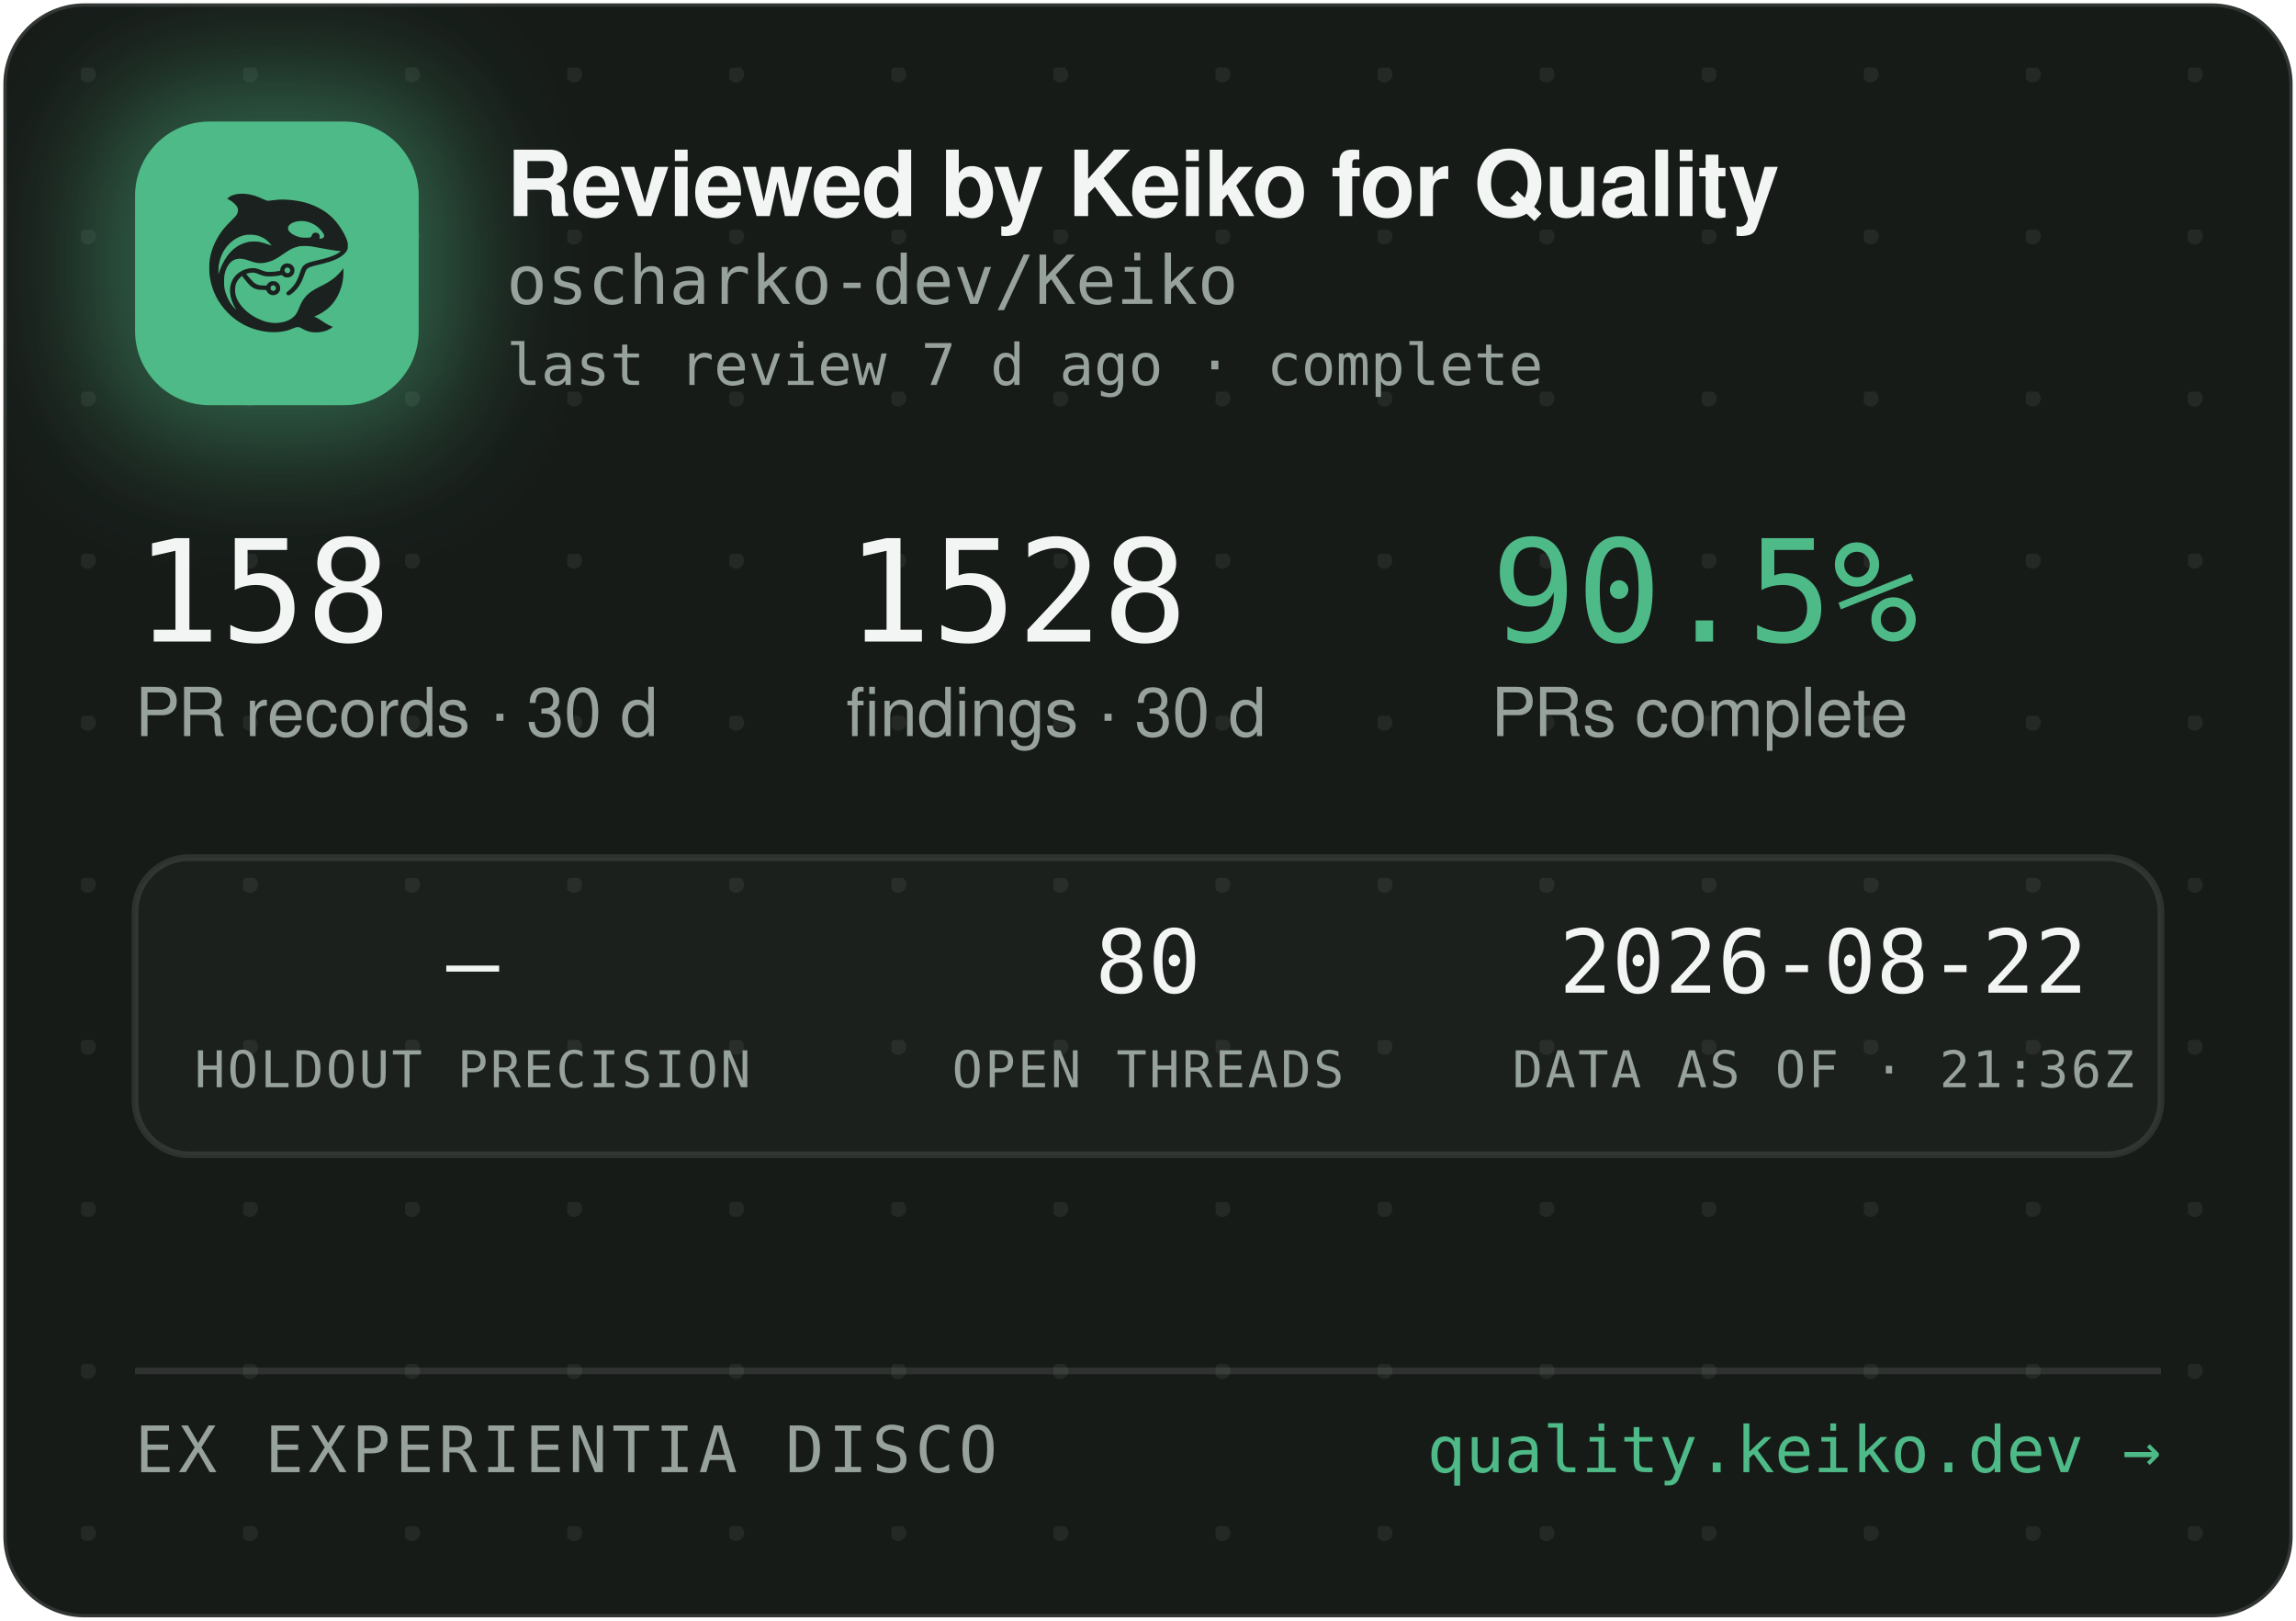
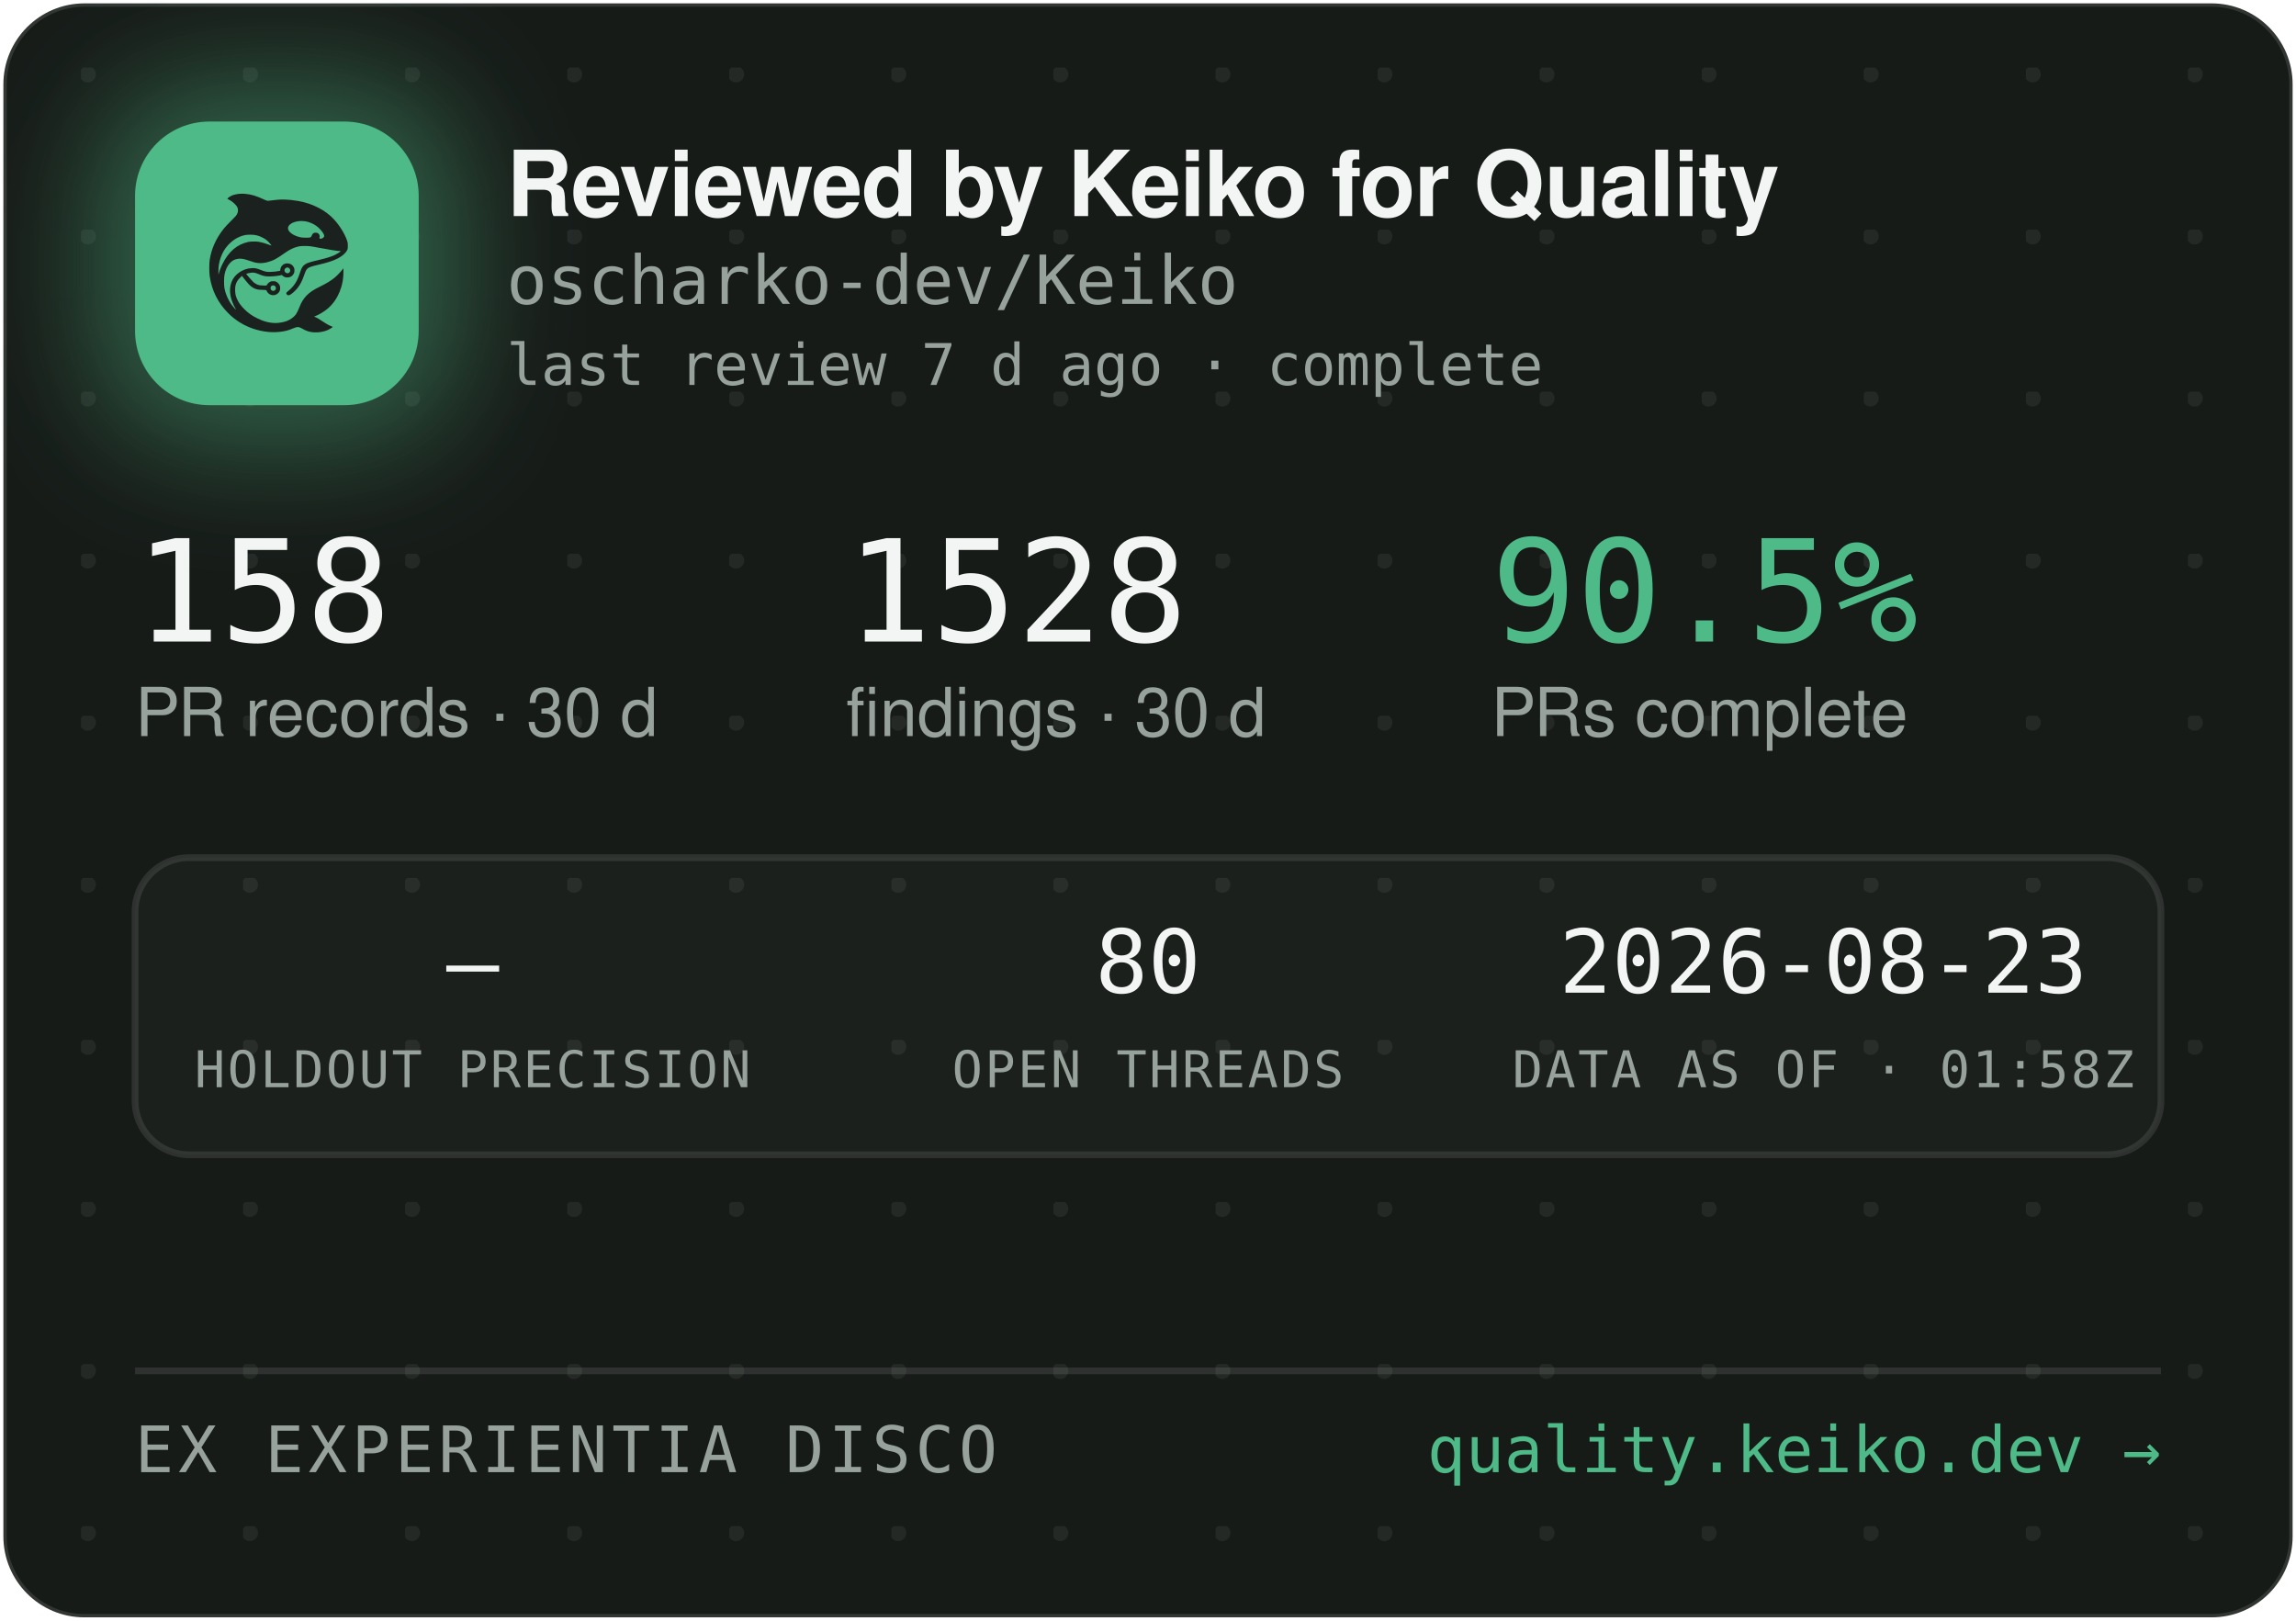
<svg xmlns="http://www.w3.org/2000/svg" width="340" height="240" viewBox="0 0 340 240" role="img" aria-label="Reviewed by Keiko for Quality — oscharko-dev/Keiko">
  <defs>
    <pattern id="dots" width="24" height="24" patternUnits="userSpaceOnUse" x="12" y="10">
      <circle cx="1" cy="1" r="1.2" fill="rgba(233,237,235,0.07)" />
    </pattern>
    <filter id="glow" x="-60%" y="-60%" width="220%" height="220%">
      <feGaussianBlur stdDeviation="9" />
    </filter>
    <clipPath id="card">
      <rect x="0.5" y="0.5" width="339" height="239" rx="12" />
    </clipPath>
  </defs>
  <rect x="0.5" y="0.5" width="339" height="239" rx="12" fill="#171B18" stroke="rgba(255,255,255,0.12)" />
  <rect x="0.5" y="0.5" width="339" height="239" rx="12" fill="url(#dots)" />
  <g clip-path="url(#card)">
    <rect x="14" y="12" width="54" height="54" rx="16" fill="rgba(78,186,135,0.45)" filter="url(#glow)" />
    <rect x="20" y="18" width="42" height="42" rx="11" fill="#4EBA87" />
    <g transform="translate(24,22) scale(0.03320312)">
      <g transform="translate(1024 0) scale(-1 1)">
        <g transform="translate(1024, 1024) scale(-0.1, -0.1)" fill="#1B211E" stroke="none">
          <path d="M3465 8223 c-144 -8 -314 -52 -408 -105 -69 -39 -146 -99 -146 -113 0 -5 30 -24 68 -42 146 -70 323 -229 377 -340 25 -49 29 -70 29 -138 -1 -72 -5 -88 -39 -160 -36 -75 -54 -95 -265 -305 -134 -132 -270 -279 -331 -355 -339 -425 -552 -896 -626 -1390 -25 -165 -25 -549 0 -720 92 -645 368 -1196 826 -1655 322 -324 710 -562 1145 -704 389 -126 793 -172 1155 -130 235 27 377 63 579 149 205 87 268 86 423 -7 102 -62 231 -115 335 -138 247 -56 562 -26 794 74 92 40 244 136 232 146 -4 3 -26 12 -48 19 -86 28 -246 116 -385 211 -162 112 -284 182 -357 207 l-48 17 40 15 c185 70 436 223 595 363 438 386 695 1014 678 1663 l-3 120 -50 -70 c-64 -90 -248 -280 -350 -362 -171 -136 -366 -255 -645 -391 -288 -140 -442 -243 -590 -391 -136 -137 -247 -316 -325 -526 -47 -127 -114 -262 -160 -326 -79 -107 -237 -224 -384 -283 -136 -55 -355 -96 -514 -96 -274 0 -548 71 -832 215 -242 123 -375 216 -553 389 -175 171 -287 332 -361 517 -44 114 -63 216 -63 359 0 152 17 233 74 350 35 70 59 102 136 179 l95 94 21 -29 c55 -75 219 -277 277 -338 171 -183 337 -256 582 -256 56 0 126 -3 155 -7 53 -6 54 -7 76 -57 30 -66 97 -128 172 -156 151 -57 318 11 395 160 33 62 34 193 3 261 -30 64 -88 125 -148 157 -44 23 -63 27 -141 27 -78 0 -97 -4 -140 -27 -58 -30 -131 -105 -141 -142 -6 -25 -8 -26 -93 -26 -47 0 -131 5 -186 10 -87 8 -111 15 -182 51 -45 22 -109 66 -143 96 -59 53 -326 361 -319 367 14 11 179 47 241 52 102 9 177 -7 318 -66 158 -66 243 -89 357 -99 157 -12 413 5 582 40 l93 19 44 -39 c59 -52 135 -75 228 -69 117 8 212 72 262 176 23 47 28 71 28 138 0 70 -4 89 -29 138 -55 110 -145 167 -270 174 -65 3 -91 0 -137 -18 -107 -40 -183 -140 -195 -257 l-6 -52 -51 -11 c-104 -23 -285 -41 -411 -42 -149 -1 -211 12 -402 88 -186 74 -256 88 -403 81 -193 -8 -377 -70 -546 -182 -342 -228 -485 -611 -399 -1064 30 -157 119 -388 209 -541 20 -35 35 -64 33 -66 -8 -8 -111 108 -190 214 -154 206 -278 489 -324 737 -28 154 -25 492 6 635 46 216 133 391 256 514 82 82 161 128 271 156 152 39 300 23 529 -57 217 -76 308 -101 410 -114 137 -17 284 -7 426 30 272 70 414 145 809 425 217 153 399 238 610 283 64 14 129 18 265 18 197 0 269 -9 615 -76 461 -89 843 -149 952 -149 41 0 41 0 23 -20 -28 -31 -169 -119 -254 -158 -167 -77 -388 -145 -716 -222 -399 -93 -508 -128 -608 -194 -102 -68 -160 -160 -217 -346 -35 -115 -102 -286 -149 -378 -85 -168 -227 -341 -377 -458 -105 -82 -115 -107 -69 -162 29 -34 65 -44 109 -29 86 29 261 181 371 322 126 162 201 309 295 581 61 176 90 232 145 283 62 57 163 93 470 165 439 104 640 169 863 278 206 100 368 240 434 375 32 67 33 71 33 198 -1 120 -3 138 -34 229 -98 294 -319 655 -573 936 -381 421 -968 723 -1618 834 -448 76 -767 83 -1169 25 -80 -12 -165 -19 -190 -17 -26 3 -90 26 -146 53 -343 162 -576 233 -842 255 -114 9 -141 10 -248 3z m2926 -1227 c164 -27 346 -102 485 -202 181 -129 354 -348 354 -448 0 -64 -75 -126 -154 -126 -60 0 -63 4 -52 70 8 50 7 65 -9 100 -29 64 -74 93 -151 98 -54 4 -70 1 -107 -21 -42 -25 -61 -52 -91 -129 -25 -64 -55 -73 -246 -73 -121 0 -187 5 -248 18 -318 70 -556 242 -556 402 0 218 388 374 775 311z m-2249 -611 c119 -21 208 -50 321 -106 114 -56 177 -100 266 -184 67 -63 157 -173 148 -181 -2 -3 -61 18 -130 45 -131 52 -298 100 -427 122 -113 20 -367 17 -470 -4 -502 -106 -885 -433 -1160 -992 -70 -142 -160 -379 -160 -424 0 -9 -5 -23 -11 -31 -13 -19 -5 316 10 410 80 482 295 846 661 1117 145 107 350 197 522 228 100 18 326 18 430 0z m1485 -1456 c95 -36 119 -159 42 -223 -78 -66 -209 -1 -209 104 0 60 33 100 99 121 36 10 36 10 68 -2z m-591 -822 c29 -26 37 -42 40 -77 6 -54 -9 -86 -55 -117 -41 -28 -70 -29 -119 -4 -44 22 -62 55 -62 112 0 51 13 75 53 99 50 31 101 26 143 -13z" />
        </g>
      </g>
    </g>
    <text x="75" y="32" font-family="-apple-system,'Segoe UI',Helvetica,Arial,sans-serif" font-size="13.5" font-weight="650" letter-spacing="-0.14" fill="#F2F5F3">Reviewed by Keiko for Quality</text>
    <text x="75" y="45" font-family="'JetBrains Mono',SFMono-Regular,Consolas,Menlo,monospace" font-size="10" fill="#98A29C">oscharko-dev/Keiko</text>
    <text x="75" y="57" font-family="'JetBrains Mono',SFMono-Regular,Consolas,Menlo,monospace" font-size="8.5" fill="#98A29C">last review 7 d ago · complete</text>
    <text x="20" y="95" font-family="'JetBrains Mono',SFMono-Regular,Consolas,Menlo,monospace" font-size="21" fill="#F2F5F3">158</text>
    <text x="20" y="109" font-family="-apple-system,'Segoe UI',Helvetica,Arial,sans-serif" font-size="10" fill="#98A29C">PR records · 30 d</text>
    <text x="125.3" y="95" font-family="'JetBrains Mono',SFMono-Regular,Consolas,Menlo,monospace" font-size="21" fill="#F2F5F3">1528</text>
    <text x="125.3" y="109" font-family="-apple-system,'Segoe UI',Helvetica,Arial,sans-serif" font-size="10" fill="#98A29C">findings · 30 d</text>
    <text x="220.8" y="95" font-family="'JetBrains Mono',SFMono-Regular,Consolas,Menlo,monospace" font-size="21" fill="#4EBA87">90.5%</text>
    <text x="220.8" y="109" font-family="-apple-system,'Segoe UI',Helvetica,Arial,sans-serif" font-size="10" fill="#98A29C">PRs complete</text>
    <rect x="20" y="127" width="300" height="44" rx="8" fill="rgba(255,255,255,0.025)" stroke="rgba(255,255,255,0.1)" />
    <text x="70" y="147" text-anchor="middle" font-family="'JetBrains Mono',SFMono-Regular,Consolas,Menlo,monospace" font-size="13" fill="#F2F5F3">—</text>
    <text x="70" y="161" text-anchor="middle" font-family="'JetBrains Mono',SFMono-Regular,Consolas,Menlo,monospace" font-size="7.5" letter-spacing="0.35" fill="#98A29C">HOLDOUT PRECISION</text>
    <text x="170" y="147" text-anchor="middle" font-family="'JetBrains Mono',SFMono-Regular,Consolas,Menlo,monospace" font-size="13" fill="#F2F5F3">80</text>
    <text x="170" y="161" text-anchor="middle" font-family="'JetBrains Mono',SFMono-Regular,Consolas,Menlo,monospace" font-size="7.5" letter-spacing="0.35" fill="#98A29C">OPEN THREADS</text>
-     <text x="270" y="147" text-anchor="middle" font-family="'JetBrains Mono',SFMono-Regular,Consolas,Menlo,monospace" font-size="13" fill="#F2F5F3">2026-08-22</text>
-     <text x="270" y="161" text-anchor="middle" font-family="'JetBrains Mono',SFMono-Regular,Consolas,Menlo,monospace" font-size="7.5" letter-spacing="0.35" fill="#98A29C">DATA AS OF · 21:36Z</text>
+     <text x="270" y="147" text-anchor="middle" font-family="'JetBrains Mono',SFMono-Regular,Consolas,Menlo,monospace" font-size="13" fill="#F2F5F3">2026-08-23</text>
+     <text x="270" y="161" text-anchor="middle" font-family="'JetBrains Mono',SFMono-Regular,Consolas,Menlo,monospace" font-size="7.5" letter-spacing="0.35" fill="#98A29C">DATA AS OF · 01:58Z</text>
    <line x1="20" y1="203" x2="320" y2="203" stroke="rgba(255,255,255,0.1)" />
    <text x="20" y="218" font-family="'JetBrains Mono',SFMono-Regular,Consolas,Menlo,monospace" font-size="9.5" letter-spacing="0.7" fill="#98A29C">EX EXPERIENTIA DISCO</text>
    <text x="320" y="218" text-anchor="end" font-family="'JetBrains Mono',SFMono-Regular,Consolas,Menlo,monospace" font-size="9.5" fill="#4EBA87">quality.keiko.dev →</text>
  </g>
</svg>
